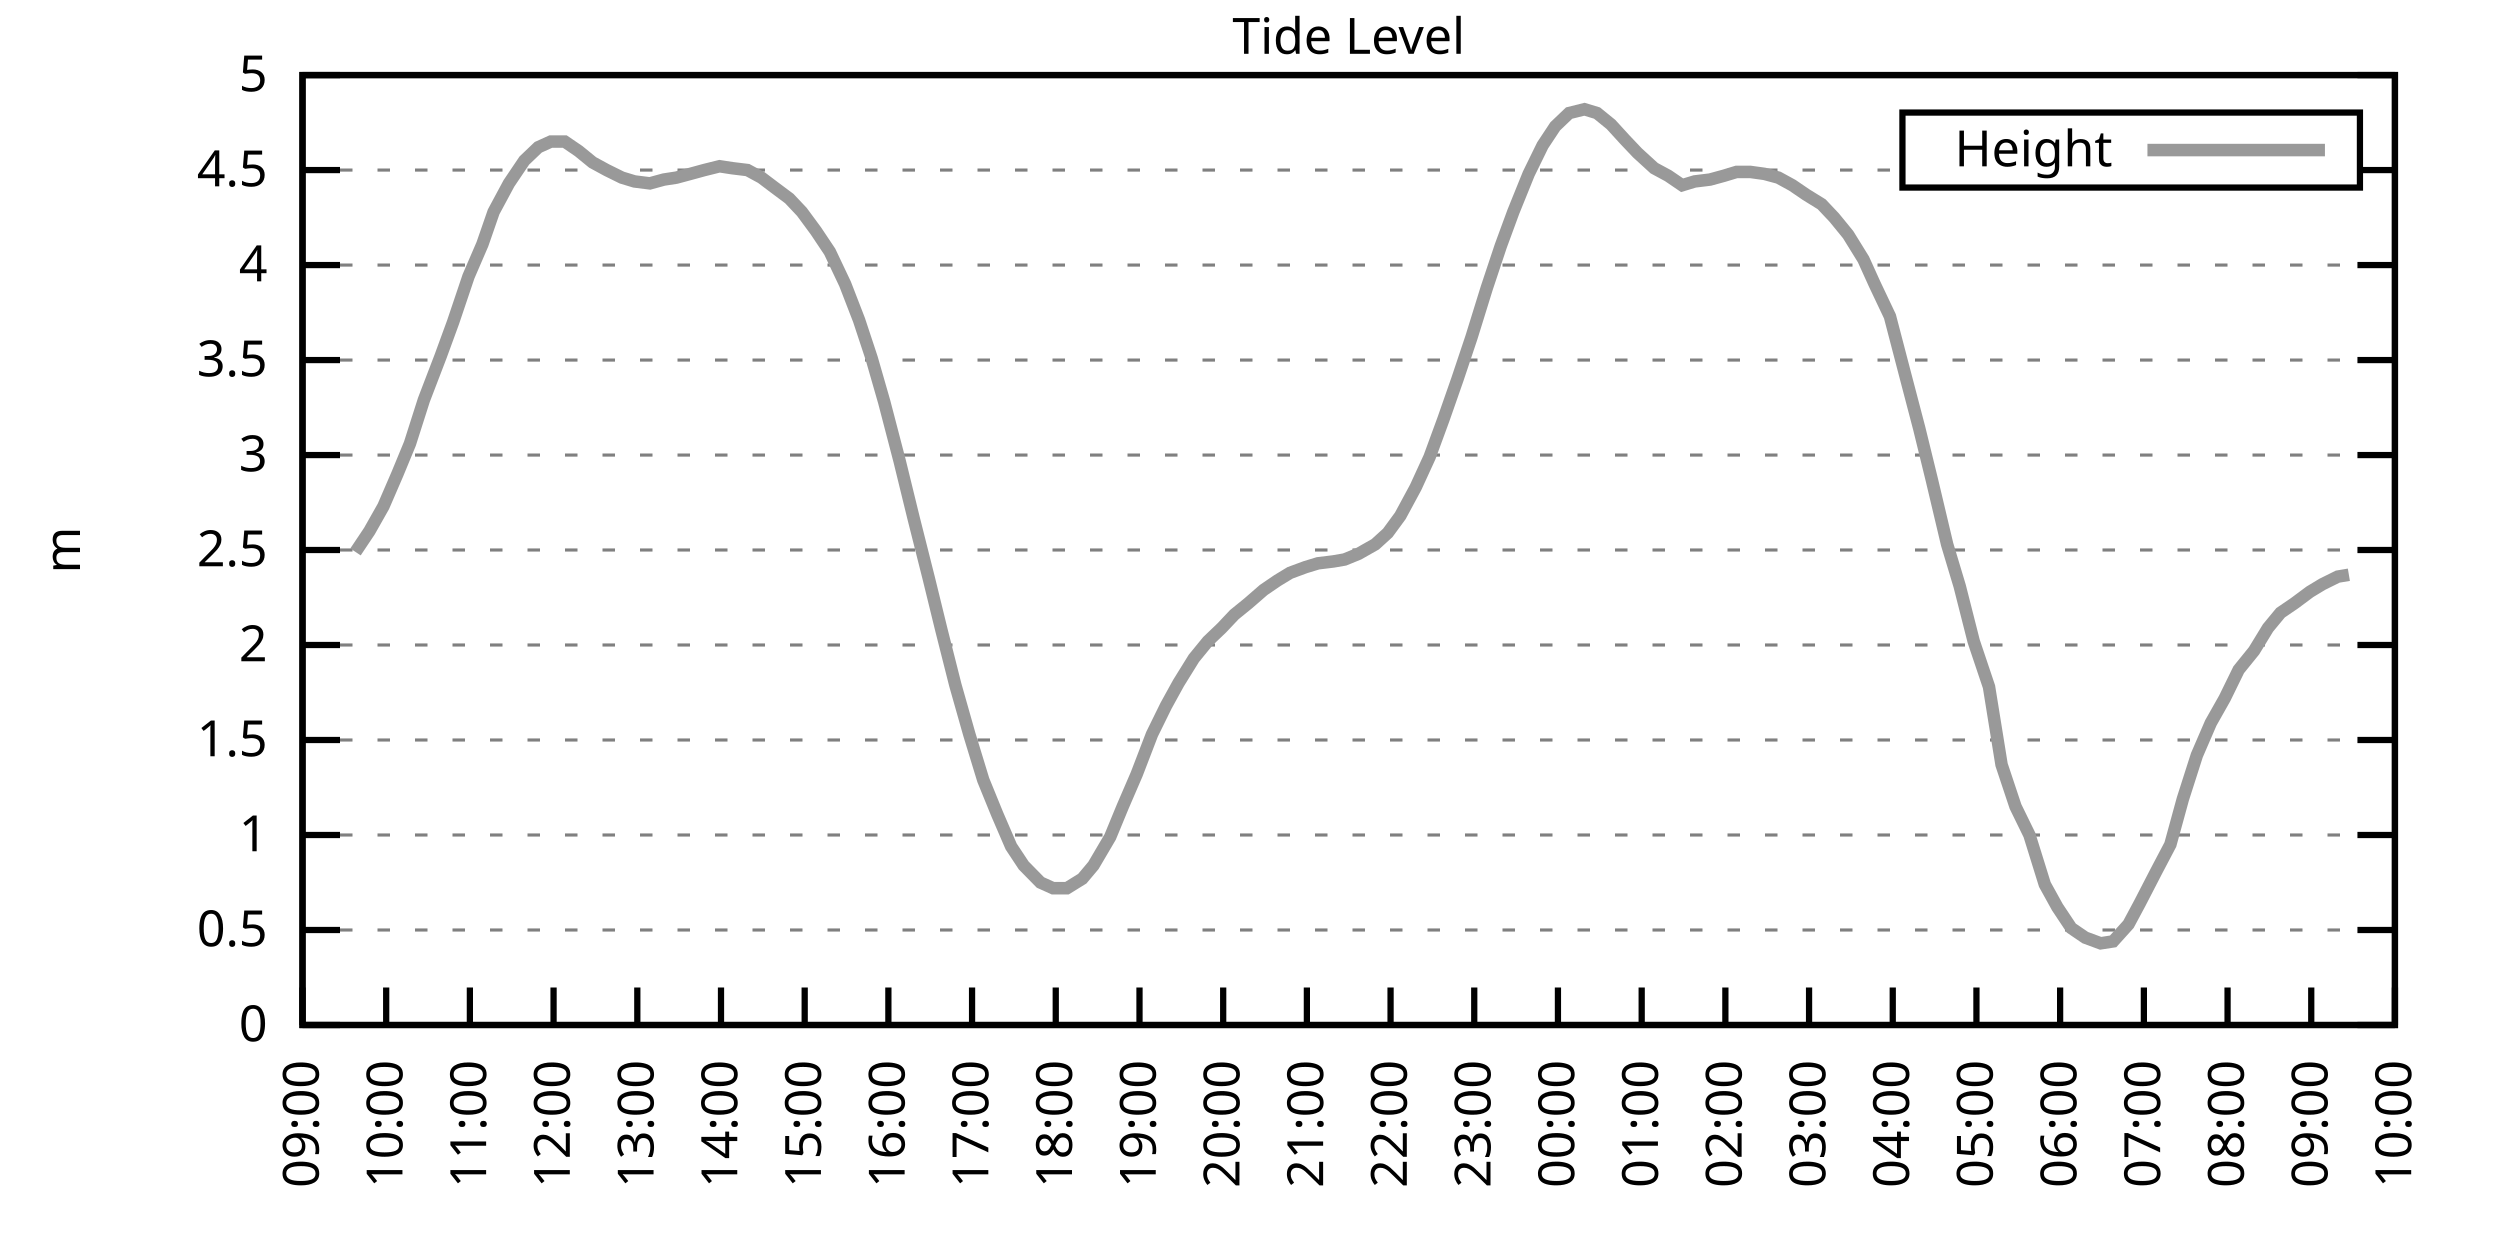
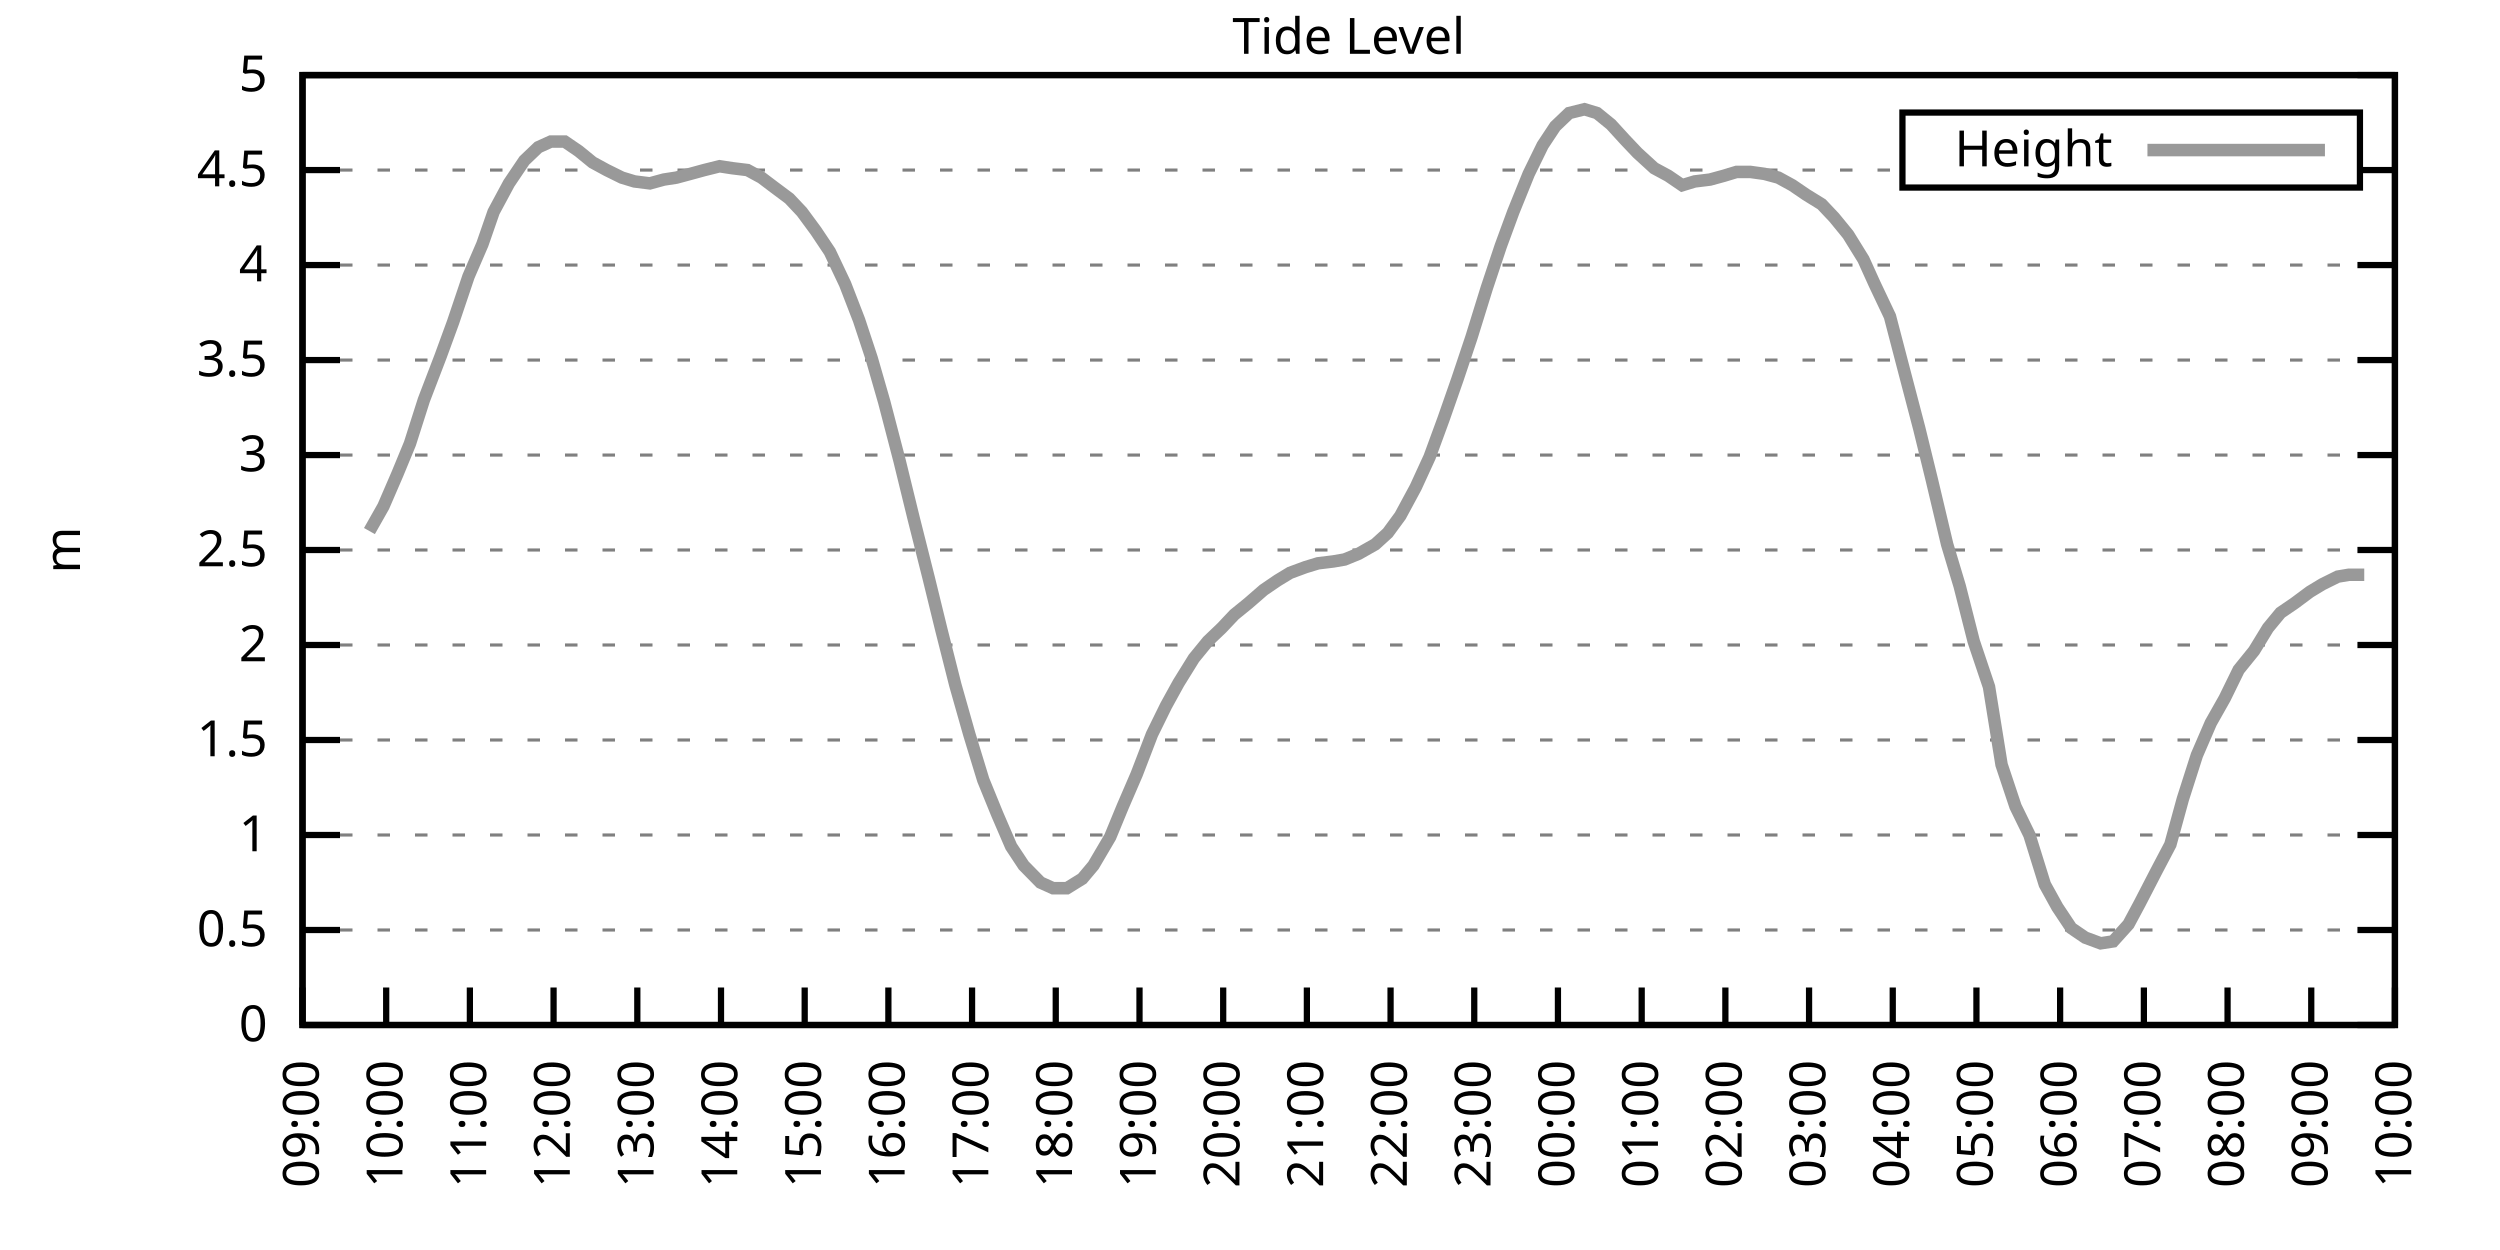
<svg xmlns="http://www.w3.org/2000/svg" xmlns:xlink="http://www.w3.org/1999/xlink" width="400" height="200" viewBox="0 0 400 200">
  <g id="gnuplot_canvas">
    <rect x="0" y="0" width="400" height="200" fill="none" />
    <defs>
      <circle id="gpDot" r="0.5" stroke-width="0.5" stroke="currentColor" />
      <path id="gpPt0" stroke-width="0.333" stroke="currentColor" d="M-1,0 h2 M0,-1 v2" />
      <path id="gpPt1" stroke-width="0.333" stroke="currentColor" d="M-1,-1 L1,1 M1,-1 L-1,1" />
      <path id="gpPt2" stroke-width="0.333" stroke="currentColor" d="M-1,0 L1,0 M0,-1 L0,1 M-1,-1 L1,1 M-1,1 L1,-1" />
      <rect id="gpPt3" stroke-width="0.333" stroke="currentColor" x="-1" y="-1" width="2" height="2" />
      <rect id="gpPt4" stroke-width="0.333" stroke="currentColor" fill="currentColor" x="-1" y="-1" width="2" height="2" />
      <circle id="gpPt5" stroke-width="0.333" stroke="currentColor" cx="0" cy="0" r="1" />
      <use xlink:href="#gpPt5" id="gpPt6" fill="currentColor" stroke="none" />
      <path id="gpPt7" stroke-width="0.333" stroke="currentColor" d="M0,-1.33 L-1.33,0.67 L1.33,0.67 z" />
      <use xlink:href="#gpPt7" id="gpPt8" fill="currentColor" stroke="none" />
      <use xlink:href="#gpPt7" id="gpPt9" stroke="currentColor" transform="rotate(180)" />
      <use xlink:href="#gpPt9" id="gpPt10" fill="currentColor" stroke="none" />
      <use xlink:href="#gpPt3" id="gpPt11" stroke="currentColor" transform="rotate(45)" />
      <use xlink:href="#gpPt11" id="gpPt12" fill="currentColor" stroke="none" />
      <path id="gpPt13" stroke-width="0.333" stroke="currentColor" d="M0,1.330 L1.265,0.411 L0.782,-1.067 L-0.782,-1.076 L-1.265,0.411 z" />
      <use xlink:href="#gpPt13" id="gpPt14" fill="currentColor" stroke="none" />
      <filter id="textbox" filterUnits="objectBoundingBox" x="0" y="0" height="1" width="1">
        <feFlood flood-color="white" flood-opacity="1" result="bgnd" />
        <feComposite in="SourceGraphic" in2="bgnd" operator="atop" />
      </filter>
      <filter id="greybox" filterUnits="objectBoundingBox" x="0" y="0" height="1" width="1">
        <feFlood flood-color="lightgrey" flood-opacity="1" result="grey" />
        <feComposite in="SourceGraphic" in2="grey" operator="atop" />
      </filter>
    </defs>
    <g fill="none" color="white" stroke="currentColor" stroke-width="1.00" stroke-linecap="butt" stroke-linejoin="miter">
</g>
    <g fill="none" color="black" stroke="currentColor" stroke-width="1.00" stroke-linecap="butt" stroke-linejoin="miter">
      <g stroke="none" shape-rendering="crispEdges">
        <polygon fill="rgb(255, 255, 255)" points="48.40,164.00 383.18,164.00 383.18,12.02 48.40,12.02 " />
      </g>
    </g>
    <g fill="none" color="black" stroke="currentColor" stroke-width="1.00" stroke-linecap="butt" stroke-linejoin="miter">
</g>
    <g fill="none" color="black" stroke="black" stroke-width="0.50" stroke-linecap="butt" stroke-linejoin="miter">
</g>
    <g fill="none" color="gray" stroke="currentColor" stroke-width="0.50" stroke-linecap="butt" stroke-linejoin="miter">
      <path stroke="gray" stroke-dasharray="2,4" class="gridline" d="M48.40,164.00 L383.19,164.00  " />
    </g>
    <g fill="none" color="gray" stroke="gray" stroke-width="1.00" stroke-linecap="butt" stroke-linejoin="miter">
</g>
    <g fill="none" color="black" stroke="currentColor" stroke-width="1.00" stroke-linecap="butt" stroke-linejoin="miter">
      <path stroke="black" d="M48.40,164.00 L54.40,164.00 M383.19,164.00 L377.19,164.00  " />
      <g transform="translate(42.80,166.60)" stroke="none" fill="black" font-family="Sans" font-size="8.00" text-anchor="end">
        <text>
          <tspan font-family="Sans"> 0</tspan>
        </text>
      </g>
    </g>
    <g fill="none" color="black" stroke="currentColor" stroke-width="1.00" stroke-linecap="butt" stroke-linejoin="miter">
</g>
    <g fill="none" color="black" stroke="black" stroke-width="0.50" stroke-linecap="butt" stroke-linejoin="miter">
</g>
    <g fill="none" color="gray" stroke="currentColor" stroke-width="0.50" stroke-linecap="butt" stroke-linejoin="miter">
      <path stroke="gray" stroke-dasharray="2,4" class="gridline" d="M48.40,148.80 L383.19,148.80  " />
    </g>
    <g fill="none" color="gray" stroke="gray" stroke-width="1.00" stroke-linecap="butt" stroke-linejoin="miter">
</g>
    <g fill="none" color="black" stroke="currentColor" stroke-width="1.00" stroke-linecap="butt" stroke-linejoin="miter">
      <path stroke="black" d="M48.40,148.80 L54.40,148.80 M383.19,148.80 L377.19,148.80  " />
      <g transform="translate(42.80,151.40)" stroke="none" fill="black" font-family="Sans" font-size="8.00" text-anchor="end">
        <text>
          <tspan font-family="Sans"> 0.5</tspan>
        </text>
      </g>
    </g>
    <g fill="none" color="black" stroke="currentColor" stroke-width="1.00" stroke-linecap="butt" stroke-linejoin="miter">
</g>
    <g fill="none" color="black" stroke="black" stroke-width="0.50" stroke-linecap="butt" stroke-linejoin="miter">
</g>
    <g fill="none" color="gray" stroke="currentColor" stroke-width="0.50" stroke-linecap="butt" stroke-linejoin="miter">
      <path stroke="gray" stroke-dasharray="2,4" class="gridline" d="M48.40,133.60 L383.19,133.60  " />
    </g>
    <g fill="none" color="gray" stroke="gray" stroke-width="1.00" stroke-linecap="butt" stroke-linejoin="miter">
</g>
    <g fill="none" color="black" stroke="currentColor" stroke-width="1.00" stroke-linecap="butt" stroke-linejoin="miter">
      <path stroke="black" d="M48.40,133.60 L54.40,133.60 M383.19,133.60 L377.19,133.60  " />
      <g transform="translate(42.80,136.20)" stroke="none" fill="black" font-family="Sans" font-size="8.00" text-anchor="end">
        <text>
          <tspan font-family="Sans"> 1</tspan>
        </text>
      </g>
    </g>
    <g fill="none" color="black" stroke="currentColor" stroke-width="1.00" stroke-linecap="butt" stroke-linejoin="miter">
</g>
    <g fill="none" color="black" stroke="black" stroke-width="0.50" stroke-linecap="butt" stroke-linejoin="miter">
</g>
    <g fill="none" color="gray" stroke="currentColor" stroke-width="0.50" stroke-linecap="butt" stroke-linejoin="miter">
      <path stroke="gray" stroke-dasharray="2,4" class="gridline" d="M48.40,118.40 L383.19,118.40  " />
    </g>
    <g fill="none" color="gray" stroke="gray" stroke-width="1.00" stroke-linecap="butt" stroke-linejoin="miter">
</g>
    <g fill="none" color="black" stroke="currentColor" stroke-width="1.00" stroke-linecap="butt" stroke-linejoin="miter">
      <path stroke="black" d="M48.40,118.40 L54.40,118.40 M383.19,118.40 L377.19,118.40  " />
      <g transform="translate(42.80,121.00)" stroke="none" fill="black" font-family="Sans" font-size="8.00" text-anchor="end">
        <text>
          <tspan font-family="Sans"> 1.5</tspan>
        </text>
      </g>
    </g>
    <g fill="none" color="black" stroke="currentColor" stroke-width="1.00" stroke-linecap="butt" stroke-linejoin="miter">
</g>
    <g fill="none" color="black" stroke="black" stroke-width="0.50" stroke-linecap="butt" stroke-linejoin="miter">
</g>
    <g fill="none" color="gray" stroke="currentColor" stroke-width="0.50" stroke-linecap="butt" stroke-linejoin="miter">
      <path stroke="gray" stroke-dasharray="2,4" class="gridline" d="M48.40,103.20 L383.19,103.20  " />
    </g>
    <g fill="none" color="gray" stroke="gray" stroke-width="1.00" stroke-linecap="butt" stroke-linejoin="miter">
</g>
    <g fill="none" color="black" stroke="currentColor" stroke-width="1.00" stroke-linecap="butt" stroke-linejoin="miter">
      <path stroke="black" d="M48.40,103.20 L54.40,103.20 M383.19,103.20 L377.19,103.20  " />
      <g transform="translate(42.80,105.80)" stroke="none" fill="black" font-family="Sans" font-size="8.00" text-anchor="end">
        <text>
          <tspan font-family="Sans"> 2</tspan>
        </text>
      </g>
    </g>
    <g fill="none" color="black" stroke="currentColor" stroke-width="1.00" stroke-linecap="butt" stroke-linejoin="miter">
</g>
    <g fill="none" color="black" stroke="black" stroke-width="0.50" stroke-linecap="butt" stroke-linejoin="miter">
</g>
    <g fill="none" color="gray" stroke="currentColor" stroke-width="0.50" stroke-linecap="butt" stroke-linejoin="miter">
      <path stroke="gray" stroke-dasharray="2,4" class="gridline" d="M48.40,88.00 L383.19,88.00  " />
    </g>
    <g fill="none" color="gray" stroke="gray" stroke-width="1.00" stroke-linecap="butt" stroke-linejoin="miter">
</g>
    <g fill="none" color="black" stroke="currentColor" stroke-width="1.00" stroke-linecap="butt" stroke-linejoin="miter">
      <path stroke="black" d="M48.40,88.00 L54.40,88.00 M383.19,88.00 L377.19,88.00  " />
      <g transform="translate(42.80,90.60)" stroke="none" fill="black" font-family="Sans" font-size="8.00" text-anchor="end">
        <text>
          <tspan font-family="Sans"> 2.5</tspan>
        </text>
      </g>
    </g>
    <g fill="none" color="black" stroke="currentColor" stroke-width="1.00" stroke-linecap="butt" stroke-linejoin="miter">
</g>
    <g fill="none" color="black" stroke="black" stroke-width="0.50" stroke-linecap="butt" stroke-linejoin="miter">
</g>
    <g fill="none" color="gray" stroke="currentColor" stroke-width="0.50" stroke-linecap="butt" stroke-linejoin="miter">
      <path stroke="gray" stroke-dasharray="2,4" class="gridline" d="M48.40,72.81 L383.19,72.81  " />
    </g>
    <g fill="none" color="gray" stroke="gray" stroke-width="1.00" stroke-linecap="butt" stroke-linejoin="miter">
</g>
    <g fill="none" color="black" stroke="currentColor" stroke-width="1.00" stroke-linecap="butt" stroke-linejoin="miter">
      <path stroke="black" d="M48.40,72.81 L54.40,72.81 M383.19,72.81 L377.19,72.81  " />
      <g transform="translate(42.80,75.41)" stroke="none" fill="black" font-family="Sans" font-size="8.00" text-anchor="end">
        <text>
          <tspan font-family="Sans"> 3</tspan>
        </text>
      </g>
    </g>
    <g fill="none" color="black" stroke="currentColor" stroke-width="1.00" stroke-linecap="butt" stroke-linejoin="miter">
</g>
    <g fill="none" color="black" stroke="black" stroke-width="0.50" stroke-linecap="butt" stroke-linejoin="miter">
</g>
    <g fill="none" color="gray" stroke="currentColor" stroke-width="0.50" stroke-linecap="butt" stroke-linejoin="miter">
      <path stroke="gray" stroke-dasharray="2,4" class="gridline" d="M48.40,57.61 L383.19,57.61  " />
    </g>
    <g fill="none" color="gray" stroke="gray" stroke-width="1.00" stroke-linecap="butt" stroke-linejoin="miter">
</g>
    <g fill="none" color="black" stroke="currentColor" stroke-width="1.00" stroke-linecap="butt" stroke-linejoin="miter">
      <path stroke="black" d="M48.40,57.61 L54.40,57.61 M383.19,57.61 L377.19,57.61  " />
      <g transform="translate(42.80,60.21)" stroke="none" fill="black" font-family="Sans" font-size="8.00" text-anchor="end">
        <text>
          <tspan font-family="Sans"> 3.5</tspan>
        </text>
      </g>
    </g>
    <g fill="none" color="black" stroke="currentColor" stroke-width="1.00" stroke-linecap="butt" stroke-linejoin="miter">
</g>
    <g fill="none" color="black" stroke="black" stroke-width="0.50" stroke-linecap="butt" stroke-linejoin="miter">
</g>
    <g fill="none" color="gray" stroke="currentColor" stroke-width="0.50" stroke-linecap="butt" stroke-linejoin="miter">
      <path stroke="gray" stroke-dasharray="2,4" class="gridline" d="M48.40,42.41 L383.19,42.41  " />
    </g>
    <g fill="none" color="gray" stroke="gray" stroke-width="1.00" stroke-linecap="butt" stroke-linejoin="miter">
</g>
    <g fill="none" color="black" stroke="currentColor" stroke-width="1.00" stroke-linecap="butt" stroke-linejoin="miter">
      <path stroke="black" d="M48.40,42.41 L54.40,42.41 M383.19,42.41 L377.19,42.41  " />
      <g transform="translate(42.80,45.01)" stroke="none" fill="black" font-family="Sans" font-size="8.00" text-anchor="end">
        <text>
          <tspan font-family="Sans"> 4</tspan>
        </text>
      </g>
    </g>
    <g fill="none" color="black" stroke="currentColor" stroke-width="1.00" stroke-linecap="butt" stroke-linejoin="miter">
</g>
    <g fill="none" color="black" stroke="black" stroke-width="0.50" stroke-linecap="butt" stroke-linejoin="miter">
</g>
    <g fill="none" color="gray" stroke="currentColor" stroke-width="0.50" stroke-linecap="butt" stroke-linejoin="miter">
      <path stroke="gray" stroke-dasharray="2,4" class="gridline" d="M48.40,27.21 L304.39,27.21 M377.59,27.21 L383.19,27.21  " />
    </g>
    <g fill="none" color="gray" stroke="gray" stroke-width="1.00" stroke-linecap="butt" stroke-linejoin="miter">
</g>
    <g fill="none" color="black" stroke="currentColor" stroke-width="1.00" stroke-linecap="butt" stroke-linejoin="miter">
      <path stroke="black" d="M48.40,27.21 L54.40,27.21 M383.19,27.21 L377.19,27.21  " />
      <g transform="translate(42.80,29.81)" stroke="none" fill="black" font-family="Sans" font-size="8.00" text-anchor="end">
        <text>
          <tspan font-family="Sans"> 4.5</tspan>
        </text>
      </g>
    </g>
    <g fill="none" color="black" stroke="currentColor" stroke-width="1.00" stroke-linecap="butt" stroke-linejoin="miter">
</g>
    <g fill="none" color="black" stroke="black" stroke-width="0.50" stroke-linecap="butt" stroke-linejoin="miter">
</g>
    <g fill="none" color="gray" stroke="currentColor" stroke-width="0.50" stroke-linecap="butt" stroke-linejoin="miter">
      <path stroke="gray" stroke-dasharray="2,4" class="gridline" d="M48.40,12.01 L383.19,12.01  " />
    </g>
    <g fill="none" color="gray" stroke="gray" stroke-width="1.00" stroke-linecap="butt" stroke-linejoin="miter">
</g>
    <g fill="none" color="black" stroke="currentColor" stroke-width="1.00" stroke-linecap="butt" stroke-linejoin="miter">
      <path stroke="black" d="M48.40,12.01 L54.40,12.01 M383.19,12.01 L377.19,12.01  " />
      <g transform="translate(42.80,14.61)" stroke="none" fill="black" font-family="Sans" font-size="8.00" text-anchor="end">
        <text>
          <tspan font-family="Sans"> 5</tspan>
        </text>
      </g>
    </g>
    <g fill="none" color="black" stroke="currentColor" stroke-width="1.00" stroke-linecap="butt" stroke-linejoin="miter">
      <path stroke="black" d="M48.40,164.00 L48.40,158.00  " />
      <g transform="translate(51.00,169.60) rotate(270.00)" stroke="none" fill="black" font-family="Sans" font-size="8.00" text-anchor="end">
        <text>
          <tspan font-family="Sans">09:00</tspan>
        </text>
      </g>
    </g>
    <g fill="none" color="black" stroke="currentColor" stroke-width="1.00" stroke-linecap="butt" stroke-linejoin="miter">
      <path stroke="black" d="M61.79,164.00 L61.79,158.00  " />
      <g transform="translate(64.39,169.60) rotate(270.00)" stroke="none" fill="black" font-family="Sans" font-size="8.00" text-anchor="end">
        <text>
          <tspan font-family="Sans">10:00</tspan>
        </text>
      </g>
    </g>
    <g fill="none" color="black" stroke="currentColor" stroke-width="1.00" stroke-linecap="butt" stroke-linejoin="miter">
      <path stroke="black" d="M75.18,164.00 L75.18,158.00  " />
      <g transform="translate(77.78,169.60) rotate(270.00)" stroke="none" fill="black" font-family="Sans" font-size="8.00" text-anchor="end">
        <text>
          <tspan font-family="Sans">11:00</tspan>
        </text>
      </g>
    </g>
    <g fill="none" color="black" stroke="currentColor" stroke-width="1.00" stroke-linecap="butt" stroke-linejoin="miter">
      <path stroke="black" d="M88.57,164.00 L88.57,158.00  " />
      <g transform="translate(91.17,169.60) rotate(270.00)" stroke="none" fill="black" font-family="Sans" font-size="8.00" text-anchor="end">
        <text>
          <tspan font-family="Sans">12:00</tspan>
        </text>
      </g>
    </g>
    <g fill="none" color="black" stroke="currentColor" stroke-width="1.00" stroke-linecap="butt" stroke-linejoin="miter">
      <path stroke="black" d="M101.97,164.00 L101.97,158.00  " />
      <g transform="translate(104.57,169.60) rotate(270.00)" stroke="none" fill="black" font-family="Sans" font-size="8.00" text-anchor="end">
        <text>
          <tspan font-family="Sans">13:00</tspan>
        </text>
      </g>
    </g>
    <g fill="none" color="black" stroke="currentColor" stroke-width="1.00" stroke-linecap="butt" stroke-linejoin="miter">
      <path stroke="black" d="M115.36,164.00 L115.36,158.00  " />
      <g transform="translate(117.96,169.60) rotate(270.00)" stroke="none" fill="black" font-family="Sans" font-size="8.00" text-anchor="end">
        <text>
          <tspan font-family="Sans">14:00</tspan>
        </text>
      </g>
    </g>
    <g fill="none" color="black" stroke="currentColor" stroke-width="1.00" stroke-linecap="butt" stroke-linejoin="miter">
      <path stroke="black" d="M128.75,164.00 L128.75,158.00  " />
      <g transform="translate(131.35,169.60) rotate(270.00)" stroke="none" fill="black" font-family="Sans" font-size="8.00" text-anchor="end">
        <text>
          <tspan font-family="Sans">15:00</tspan>
        </text>
      </g>
    </g>
    <g fill="none" color="black" stroke="currentColor" stroke-width="1.00" stroke-linecap="butt" stroke-linejoin="miter">
      <path stroke="black" d="M142.14,164.00 L142.14,158.00  " />
      <g transform="translate(144.74,169.60) rotate(270.00)" stroke="none" fill="black" font-family="Sans" font-size="8.00" text-anchor="end">
        <text>
          <tspan font-family="Sans">16:00</tspan>
        </text>
      </g>
    </g>
    <g fill="none" color="black" stroke="currentColor" stroke-width="1.00" stroke-linecap="butt" stroke-linejoin="miter">
      <path stroke="black" d="M155.53,164.00 L155.53,158.00  " />
      <g transform="translate(158.13,169.60) rotate(270.00)" stroke="none" fill="black" font-family="Sans" font-size="8.00" text-anchor="end">
        <text>
          <tspan font-family="Sans">17:00</tspan>
        </text>
      </g>
    </g>
    <g fill="none" color="black" stroke="currentColor" stroke-width="1.00" stroke-linecap="butt" stroke-linejoin="miter">
      <path stroke="black" d="M168.92,164.00 L168.92,158.00  " />
      <g transform="translate(171.52,169.60) rotate(270.00)" stroke="none" fill="black" font-family="Sans" font-size="8.00" text-anchor="end">
        <text>
          <tspan font-family="Sans">18:00</tspan>
        </text>
      </g>
    </g>
    <g fill="none" color="black" stroke="currentColor" stroke-width="1.00" stroke-linecap="butt" stroke-linejoin="miter">
      <path stroke="black" d="M182.32,164.00 L182.32,158.00  " />
      <g transform="translate(184.92,169.60) rotate(270.00)" stroke="none" fill="black" font-family="Sans" font-size="8.00" text-anchor="end">
        <text>
          <tspan font-family="Sans">19:00</tspan>
        </text>
      </g>
    </g>
    <g fill="none" color="black" stroke="currentColor" stroke-width="1.00" stroke-linecap="butt" stroke-linejoin="miter">
      <path stroke="black" d="M195.71,164.00 L195.71,158.00  " />
      <g transform="translate(198.31,169.60) rotate(270.00)" stroke="none" fill="black" font-family="Sans" font-size="8.00" text-anchor="end">
        <text>
          <tspan font-family="Sans">20:00</tspan>
        </text>
      </g>
    </g>
    <g fill="none" color="black" stroke="currentColor" stroke-width="1.00" stroke-linecap="butt" stroke-linejoin="miter">
      <path stroke="black" d="M209.10,164.00 L209.10,158.00  " />
      <g transform="translate(211.70,169.60) rotate(270.00)" stroke="none" fill="black" font-family="Sans" font-size="8.00" text-anchor="end">
        <text>
          <tspan font-family="Sans">21:00</tspan>
        </text>
      </g>
    </g>
    <g fill="none" color="black" stroke="currentColor" stroke-width="1.00" stroke-linecap="butt" stroke-linejoin="miter">
      <path stroke="black" d="M222.49,164.00 L222.49,158.00  " />
      <g transform="translate(225.09,169.60) rotate(270.00)" stroke="none" fill="black" font-family="Sans" font-size="8.00" text-anchor="end">
        <text>
          <tspan font-family="Sans">22:00</tspan>
        </text>
      </g>
    </g>
    <g fill="none" color="black" stroke="currentColor" stroke-width="1.00" stroke-linecap="butt" stroke-linejoin="miter">
      <path stroke="black" d="M235.88,164.00 L235.88,158.00  " />
      <g transform="translate(238.48,169.60) rotate(270.00)" stroke="none" fill="black" font-family="Sans" font-size="8.00" text-anchor="end">
        <text>
          <tspan font-family="Sans">23:00</tspan>
        </text>
      </g>
    </g>
    <g fill="none" color="black" stroke="currentColor" stroke-width="1.00" stroke-linecap="butt" stroke-linejoin="miter">
      <path stroke="black" d="M249.27,164.00 L249.27,158.00  " />
      <g transform="translate(251.87,169.60) rotate(270.00)" stroke="none" fill="black" font-family="Sans" font-size="8.00" text-anchor="end">
        <text>
          <tspan font-family="Sans">00:00</tspan>
        </text>
      </g>
    </g>
    <g fill="none" color="black" stroke="currentColor" stroke-width="1.00" stroke-linecap="butt" stroke-linejoin="miter">
      <path stroke="black" d="M262.67,164.00 L262.67,158.00  " />
      <g transform="translate(265.27,169.60) rotate(270.00)" stroke="none" fill="black" font-family="Sans" font-size="8.00" text-anchor="end">
        <text>
          <tspan font-family="Sans">01:00</tspan>
        </text>
      </g>
    </g>
    <g fill="none" color="black" stroke="currentColor" stroke-width="1.00" stroke-linecap="butt" stroke-linejoin="miter">
      <path stroke="black" d="M276.06,164.00 L276.06,158.00  " />
      <g transform="translate(278.66,169.60) rotate(270.00)" stroke="none" fill="black" font-family="Sans" font-size="8.00" text-anchor="end">
        <text>
          <tspan font-family="Sans">02:00</tspan>
        </text>
      </g>
    </g>
    <g fill="none" color="black" stroke="currentColor" stroke-width="1.00" stroke-linecap="butt" stroke-linejoin="miter">
      <path stroke="black" d="M289.45,164.00 L289.45,158.00  " />
      <g transform="translate(292.05,169.60) rotate(270.00)" stroke="none" fill="black" font-family="Sans" font-size="8.00" text-anchor="end">
        <text>
          <tspan font-family="Sans">03:00</tspan>
        </text>
      </g>
    </g>
    <g fill="none" color="black" stroke="currentColor" stroke-width="1.00" stroke-linecap="butt" stroke-linejoin="miter">
      <path stroke="black" d="M302.84,164.00 L302.84,158.00  " />
      <g transform="translate(305.44,169.60) rotate(270.00)" stroke="none" fill="black" font-family="Sans" font-size="8.00" text-anchor="end">
        <text>
          <tspan font-family="Sans">04:00</tspan>
        </text>
      </g>
    </g>
    <g fill="none" color="black" stroke="currentColor" stroke-width="1.00" stroke-linecap="butt" stroke-linejoin="miter">
      <path stroke="black" d="M316.23,164.00 L316.23,158.00  " />
      <g transform="translate(318.83,169.60) rotate(270.00)" stroke="none" fill="black" font-family="Sans" font-size="8.00" text-anchor="end">
        <text>
          <tspan font-family="Sans">05:00</tspan>
        </text>
      </g>
    </g>
    <g fill="none" color="black" stroke="currentColor" stroke-width="1.00" stroke-linecap="butt" stroke-linejoin="miter">
      <path stroke="black" d="M329.62,164.00 L329.62,158.00  " />
      <g transform="translate(332.22,169.60) rotate(270.00)" stroke="none" fill="black" font-family="Sans" font-size="8.00" text-anchor="end">
        <text>
          <tspan font-family="Sans">06:00</tspan>
        </text>
      </g>
    </g>
    <g fill="none" color="black" stroke="currentColor" stroke-width="1.00" stroke-linecap="butt" stroke-linejoin="miter">
      <path stroke="black" d="M343.02,164.00 L343.02,158.00  " />
      <g transform="translate(345.62,169.60) rotate(270.00)" stroke="none" fill="black" font-family="Sans" font-size="8.00" text-anchor="end">
        <text>
          <tspan font-family="Sans">07:00</tspan>
        </text>
      </g>
    </g>
    <g fill="none" color="black" stroke="currentColor" stroke-width="1.00" stroke-linecap="butt" stroke-linejoin="miter">
      <path stroke="black" d="M356.41,164.00 L356.41,158.00  " />
      <g transform="translate(359.01,169.60) rotate(270.00)" stroke="none" fill="black" font-family="Sans" font-size="8.00" text-anchor="end">
        <text>
          <tspan font-family="Sans">08:00</tspan>
        </text>
      </g>
    </g>
    <g fill="none" color="black" stroke="currentColor" stroke-width="1.00" stroke-linecap="butt" stroke-linejoin="miter">
      <path stroke="black" d="M369.80,164.00 L369.80,158.00  " />
      <g transform="translate(372.40,169.60) rotate(270.00)" stroke="none" fill="black" font-family="Sans" font-size="8.00" text-anchor="end">
        <text>
          <tspan font-family="Sans">09:00</tspan>
        </text>
      </g>
    </g>
    <g fill="none" color="black" stroke="currentColor" stroke-width="1.00" stroke-linecap="butt" stroke-linejoin="miter">
      <path stroke="black" d="M383.19,164.00 L383.19,158.00  " />
      <g transform="translate(385.79,169.60) rotate(270.00)" stroke="none" fill="black" font-family="Sans" font-size="8.00" text-anchor="end">
        <text>
          <tspan font-family="Sans">10:00</tspan>
        </text>
      </g>
    </g>
    <g fill="none" color="black" stroke="currentColor" stroke-width="1.00" stroke-linecap="butt" stroke-linejoin="miter">
</g>
    <g fill="none" color="black" stroke="currentColor" stroke-width="1.00" stroke-linecap="butt" stroke-linejoin="miter">
      <path stroke="black" d="M48.40,12.01 L48.40,164.00 L383.19,164.00 L383.19,12.01 L48.40,12.01 Z  " />
    </g>
    <g fill="none" color="black" stroke="currentColor" stroke-width="1.00" stroke-linecap="butt" stroke-linejoin="miter">
</g>
    <g fill="none" color="black" stroke="currentColor" stroke-width="1.00" stroke-linecap="butt" stroke-linejoin="miter">
      <path stroke="black" d="M304.39,30.01 L304.39,18.01 L377.59,18.01 L377.59,30.01 L304.39,30.01 Z  " />
    </g>
    <g id="Tide_level_plot_1">
      <g fill="none" color="white" stroke="black" stroke-width="2.00" stroke-linecap="butt" stroke-linejoin="miter">
</g>
      <g fill="none" color="black" stroke="currentColor" stroke-width="2.00" stroke-linecap="butt" stroke-linejoin="miter">
        <g transform="translate(337.99,26.61)" stroke="none" fill="black" font-family="Sans" font-size="8.00" text-anchor="end">
          <text>
            <tspan font-family="Sans">Height</tspan>
          </text>
        </g>
      </g>
      <g fill="none" color="black" stroke="currentColor" stroke-width="2.00" stroke-linecap="butt" stroke-linejoin="miter">
-         <path stroke="rgb(153, 153, 153)" d="M343.59,24.01 L371.99,24.01 M56.88,88.31 L59.11,84.97 L61.35,81.01 L63.58,75.85 L65.59,70.98 L67.82,63.99   L70.50,57.00 L72.50,51.53 L74.96,44.23 L77.19,39.06 L78.98,33.90 L81.43,29.34 L83.89,25.69 L86.12,23.56   L88.13,22.65 L90.36,22.65 L92.59,24.17 L94.82,25.99 L97.06,27.21 L99.51,28.42 L101.52,29.03 L103.98,29.34   L106.21,28.73 L108.22,28.42 L110.45,27.82 L112.68,27.21 L115.13,26.60 L117.14,26.91 L119.60,27.21 L121.83,28.42   L123.84,29.94 L126.29,31.77 L128.30,33.90 L130.54,36.94 L132.77,40.28 L135.22,45.45 L137.45,51.22 L139.46,57.30   L141.47,64.29 L143.93,73.72 L146.16,82.84 L148.61,92.56 L150.62,100.77 L152.85,109.59 L155.09,117.49 L157.32,124.79   L159.55,130.26 L161.78,135.43 L163.79,138.47 L166.47,141.20 L168.48,142.11 L170.71,142.11 L173.17,140.59 L174.95,138.47   L177.63,133.91 L179.64,129.04 L181.87,123.87 L184.32,117.49 L186.56,112.93 L188.57,109.28 L191.02,105.33 L193.25,102.60   L195.48,100.47 L197.49,98.34 L199.73,96.52 L202.18,94.39 L204.41,92.87 L206.42,91.65 L208.88,90.74 L210.88,90.13   L213.34,89.83 L215.13,89.52 L217.36,88.61 L220.04,87.09 L222.04,85.27 L224.05,82.53 L226.51,77.97 L228.74,73.11   L230.97,67.03 L233.20,60.65 L235.44,53.96 L237.89,46.06 L240.12,39.37 L242.13,33.90 L244.59,27.82 L246.82,23.26   L248.83,20.22 L251.06,18.09 L253.51,17.48 L255.52,18.09 L257.76,19.91 L259.99,22.35 L262.00,24.47 L264.67,26.91   L266.91,28.12 L269.14,29.64 L271.15,29.03 L273.60,28.73 L275.83,28.12 L277.84,27.51 L280.07,27.51 L282.31,27.82   L284.54,28.42 L286.77,29.64 L289.00,31.16 L291.46,32.68 L293.47,34.81 L295.70,37.54 L298.15,41.50 L299.94,45.45   L302.39,50.62 L304.85,60.04 L307.08,68.55 L309.09,76.76 L311.54,87.09 L313.55,93.78 L315.79,102.60 L318.24,109.89   L320.25,122.35 L322.48,129.04 L324.71,133.60 L327.17,141.51 L329.18,145.15 L331.41,148.50 L333.64,150.02 L336.10,150.93   L338.10,150.62 L340.56,147.89 L342.35,144.55 L345.02,139.38 L347.26,135.12 L349.26,127.83 L351.50,120.83 L353.73,115.67   L355.96,111.72 L358.19,107.16 L360.65,104.12 L362.88,100.47 L364.89,98.04 L367.12,96.52 L369.58,94.69 L371.58,93.48   L374.04,92.26 L375.82,91.96  " />
+         <path stroke="rgb(153, 153, 153)" d="M343.59,24.01 L371.99,24.01 M59.11,84.97 L61.35,81.01 L63.58,75.85 L65.59,70.98 L67.82,63.99 L70.50,57.00   L72.50,51.53 L74.96,44.23 L77.19,39.06 L78.98,33.90 L81.43,29.34 L83.89,25.69 L86.12,23.56 L88.13,22.65   L90.36,22.65 L92.59,24.17 L94.82,25.99 L97.06,27.21 L99.51,28.42 L101.52,29.03 L103.98,29.34 L106.21,28.73   L108.22,28.42 L110.45,27.82 L112.68,27.21 L115.13,26.60 L117.14,26.91 L119.60,27.21 L121.83,28.42 L123.84,29.94   L126.29,31.77 L128.30,33.90 L130.54,36.94 L132.77,40.28 L135.22,45.45 L137.45,51.22 L139.46,57.30 L141.47,64.29   L143.93,73.72 L146.16,82.84 L148.61,92.56 L150.62,100.77 L152.85,109.59 L155.09,117.49 L157.32,124.79 L159.55,130.26   L161.78,135.43 L163.79,138.47 L166.47,141.20 L168.48,142.11 L170.71,142.11 L173.17,140.59 L174.95,138.47 L177.63,133.91   L179.64,129.04 L181.87,123.87 L184.32,117.49 L186.56,112.93 L188.57,109.28 L191.02,105.33 L193.25,102.60 L195.48,100.47   L197.49,98.34 L199.73,96.52 L202.18,94.39 L204.41,92.87 L206.42,91.65 L208.88,90.74 L210.88,90.13 L213.34,89.83   L215.13,89.52 L217.36,88.61 L220.04,87.09 L222.04,85.27 L224.05,82.53 L226.51,77.97 L228.74,73.11 L230.97,67.03   L233.20,60.65 L235.44,53.96 L237.89,46.06 L240.12,39.37 L242.13,33.90 L244.59,27.82 L246.82,23.26 L248.83,20.22   L251.06,18.09 L253.51,17.48 L255.52,18.09 L257.76,19.91 L259.99,22.35 L262.00,24.47 L264.67,26.91 L266.91,28.12   L269.14,29.64 L271.15,29.03 L273.60,28.73 L275.83,28.12 L277.84,27.51 L280.07,27.51 L282.31,27.82 L284.54,28.42   L286.77,29.64 L289.00,31.16 L291.46,32.68 L293.47,34.81 L295.70,37.54 L298.15,41.50 L299.94,45.45 L302.39,50.62   L304.85,60.04 L307.08,68.55 L309.09,76.76 L311.54,87.09 L313.55,93.78 L315.79,102.60 L318.24,109.89 L320.25,122.35   L322.48,129.04 L324.71,133.60 L327.17,141.51 L329.18,145.15 L331.41,148.50 L333.64,150.02 L336.10,150.93 L338.10,150.62   L340.56,147.89 L342.35,144.55 L345.02,139.38 L347.26,135.12 L349.26,127.83 L351.50,120.83 L353.73,115.67 L355.96,111.72   L358.19,107.16 L360.65,104.12 L362.88,100.47 L364.89,98.04 L367.12,96.52 L369.58,94.69 L371.58,93.48 L374.04,92.26   L375.82,91.96 L378.28,91.96  " />
      </g>
    </g>
    <g fill="none" color="black" stroke="currentColor" stroke-width="2.00" stroke-linecap="butt" stroke-linejoin="miter">
</g>
    <g fill="none" color="black" stroke="black" stroke-width="1.00" stroke-linecap="butt" stroke-linejoin="miter">
</g>
    <g fill="none" color="black" stroke="currentColor" stroke-width="1.00" stroke-linecap="butt" stroke-linejoin="miter">
      <path stroke="black" d="M48.40,12.01 L48.40,164.00 L383.19,164.00 L383.19,12.01 L48.40,12.01 Z  " />
      <g transform="translate(12.80,88.01) rotate(270.00)" stroke="none" fill="black" font-family="Sans" font-size="8.00" text-anchor="middle">
        <text>
          <tspan font-family="Sans">m</tspan>
        </text>
      </g>
    </g>
    <g fill="none" color="black" stroke="currentColor" stroke-width="1.00" stroke-linecap="butt" stroke-linejoin="miter">
</g>
    <g fill="none" color="black" stroke="currentColor" stroke-width="1.00" stroke-linecap="butt" stroke-linejoin="miter">
      <g transform="translate(215.79,8.61)" stroke="none" fill="black" font-family="Sans" font-size="8.00" text-anchor="middle">
        <text>
          <tspan font-family="Sans">Tide Level</tspan>
        </text>
      </g>
    </g>
    <g fill="none" color="black" stroke="currentColor" stroke-width="1.00" stroke-linecap="butt" stroke-linejoin="miter">
</g>
  </g>
</svg>
